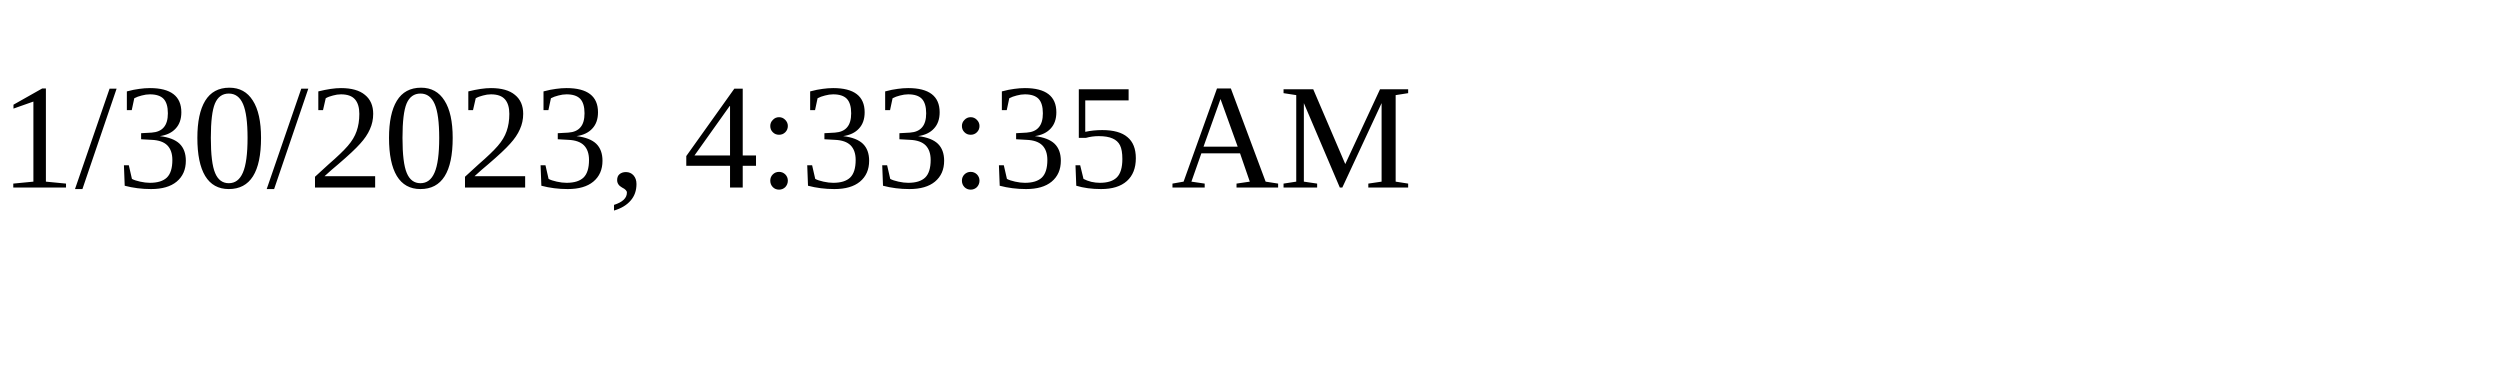
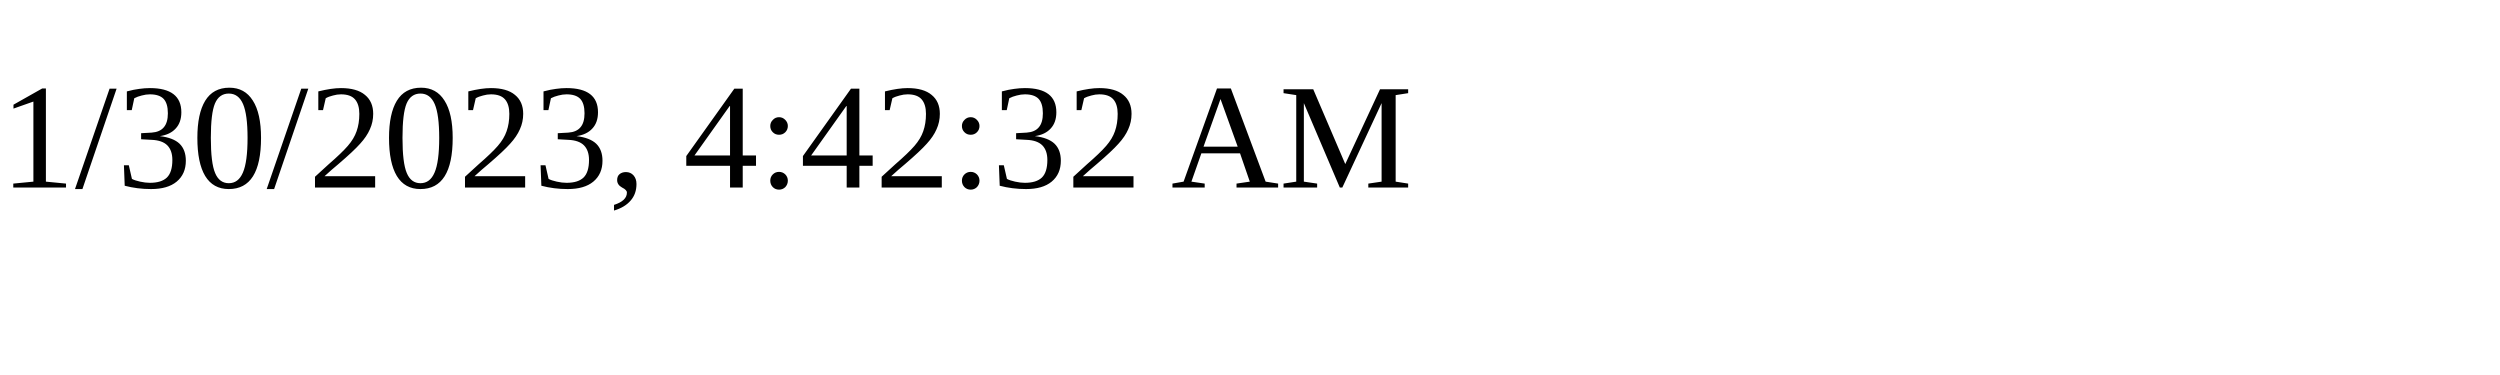
<svg xmlns="http://www.w3.org/2000/svg" height="30" width="200">
-   <text x="0" y="15">1/30/2023, 4:33:35 AM</text>
+   <text x="0" y="15">1/30/2023, 4:42:32 AM</text>
</svg>
